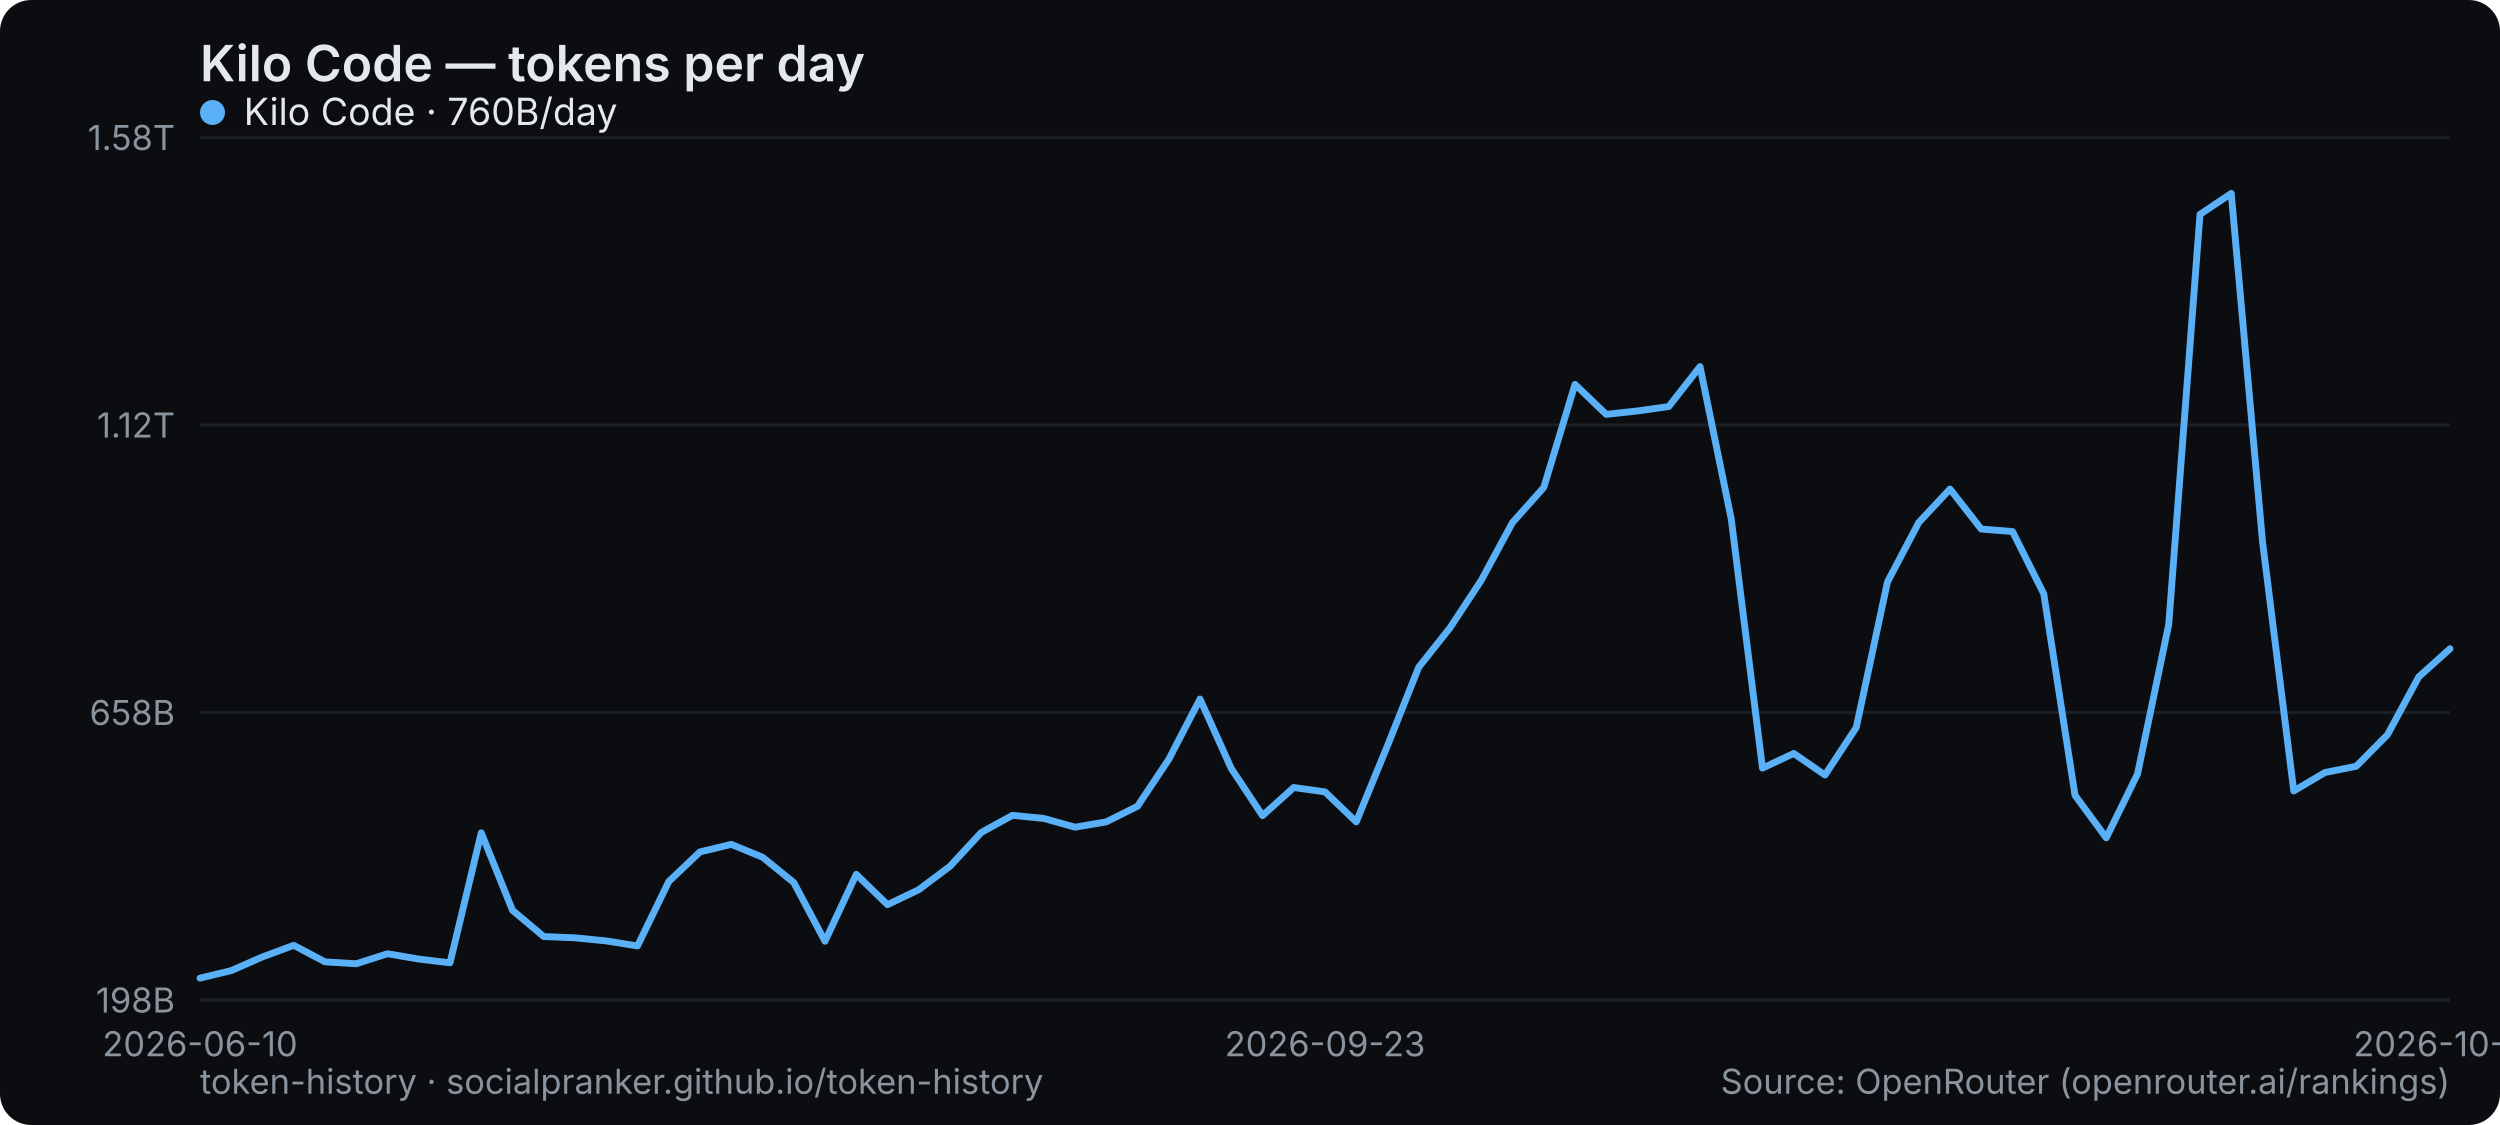
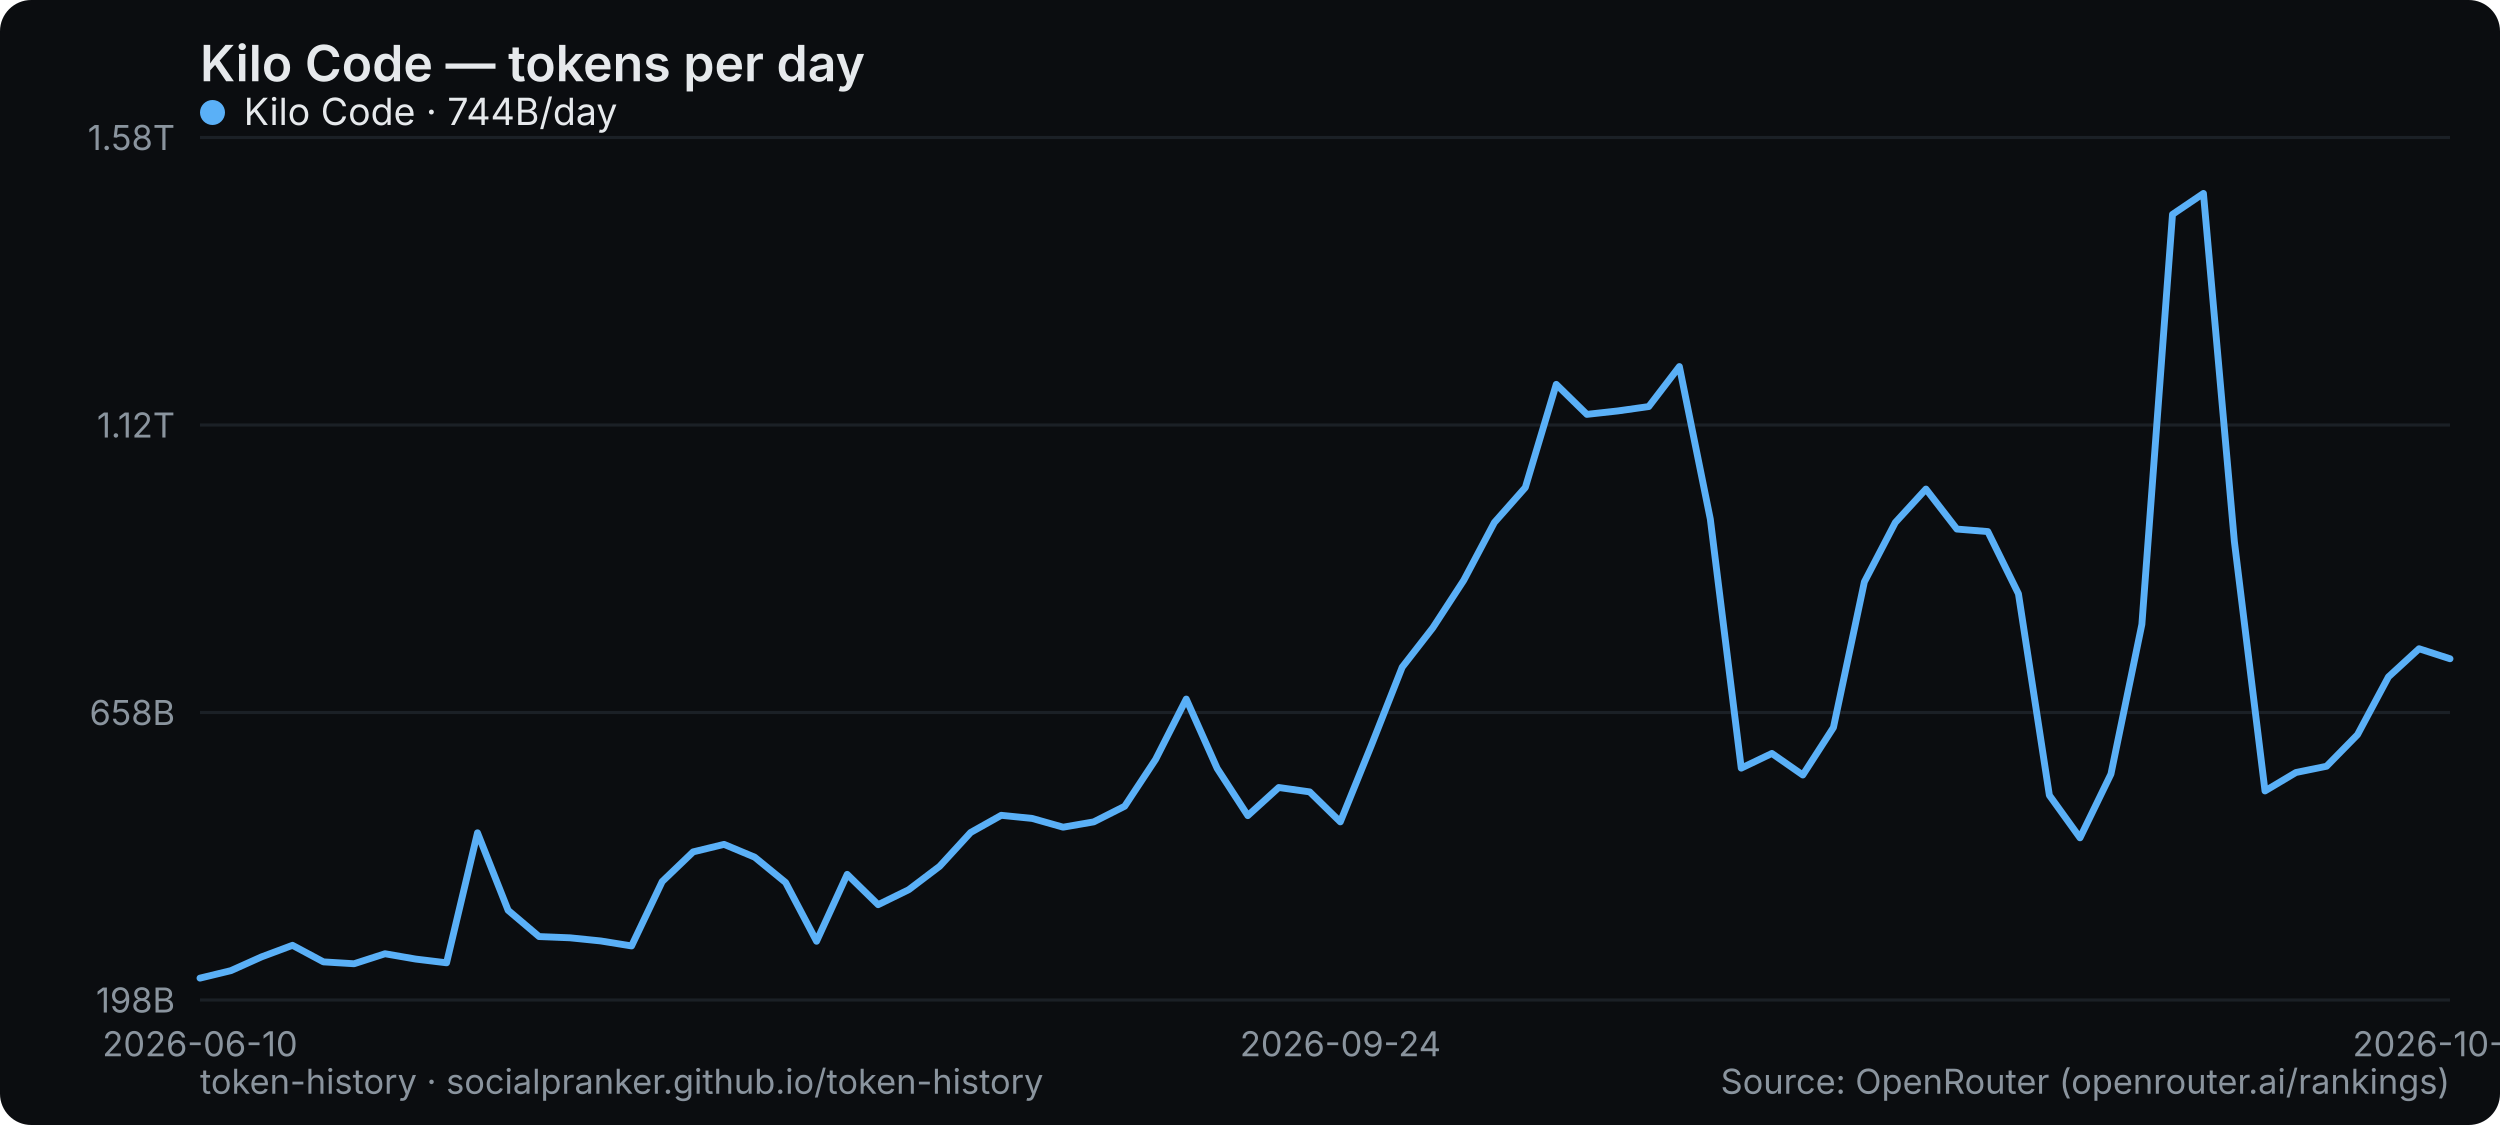
<svg xmlns="http://www.w3.org/2000/svg" width="800" height="360" viewBox="0 0 800 360" role="img" aria-label="Kilo Code — tokens per day">
  <rect width="800" height="360" rx="10" fill="#0b0d10" />
  <text x="64" y="26" font-family="system-ui,-apple-system,Segoe UI,sans-serif" font-size="16" font-weight="600" fill="#e6e9ec">Kilo Code — tokens per day</text>
  <line x1="64" y1="320" x2="784" y2="320" stroke="#1b2026" stroke-width="1" />
  <text x="56" y="324" text-anchor="end" font-family="system-ui,-apple-system,Segoe UI,sans-serif" font-size="11" fill="#8a949e">198B</text>
  <line x1="64" y1="228" x2="784" y2="228" stroke="#1b2026" stroke-width="1" />
  <text x="56" y="232" text-anchor="end" font-family="system-ui,-apple-system,Segoe UI,sans-serif" font-size="11" fill="#8a949e">658B</text>
  <line x1="64" y1="136" x2="784" y2="136" stroke="#1b2026" stroke-width="1" />
  <text x="56" y="140" text-anchor="end" font-family="system-ui,-apple-system,Segoe UI,sans-serif" font-size="11" fill="#8a949e">1.12T</text>
  <line x1="64" y1="44" x2="784" y2="44" stroke="#1b2026" stroke-width="1" />
  <text x="56" y="48" text-anchor="end" font-family="system-ui,-apple-system,Segoe UI,sans-serif" font-size="11" fill="#8a949e">1.58T</text>
  <text x="64" y="338" text-anchor="middle" font-family="system-ui,-apple-system,Segoe UI,sans-serif" font-size="11" fill="#8a949e">2026-06-10</text>
-   <text x="424" y="338" text-anchor="middle" font-family="system-ui,-apple-system,Segoe UI,sans-serif" font-size="11" fill="#8a949e">2026-09-23</text>
-   <text x="784" y="338" text-anchor="middle" font-family="system-ui,-apple-system,Segoe UI,sans-serif" font-size="11" fill="#8a949e">2026-10-29</text>
-   <polyline points="64.0,313.0 74.0,310.6 84.0,306.2 94.0,302.5 104.0,307.8 114.0,308.4 124.0,305.2 134.0,306.9 144.0,308.1 154.0,266.5 164.0,291.3 174.0,299.7 184.0,300.1 194.0,301.1 204.0,302.7 214.0,282.1 224.0,272.6 234.0,270.2 244.0,274.3 254.0,282.4 264.0,301.2 274.0,279.8 284.0,289.5 294.0,284.7 304.0,277.2 314.0,266.4 324.0,260.9 334.0,261.9 344.0,264.7 354.0,263.0 364.0,258.0 374.0,243.0 384.0,223.7 394.0,245.9 404.0,261.0 414.0,252.0 424.0,253.4 434.0,263.0 444.0,238.6 454.0,213.5 464.0,200.9 474.0,185.7 484.0,167.2 494.0,156.0 504.0,123.0 514.0,132.6 524.0,131.5 534.0,130.1 544.0,117.3 554.0,166.1 564.0,245.8 574.0,241.1 584.0,248.0 594.0,232.8 604.0,186.2 614.0,167.2 624.0,156.5 634.0,169.3 644.0,170.1 654.0,190.0 664.0,254.5 674.0,268.1 684.0,247.7 694.0,199.8 704.0,68.6 714.0,61.9 724.0,173.3 734.0,253.1 744.0,247.2 754.0,245.2 764.0,235.1 774.0,216.6 784.0,207.6" fill="none" stroke="#5ab0f7" stroke-width="2.2" stroke-linejoin="round" stroke-linecap="round" />
+   <text x="428.932" y="338" text-anchor="middle" font-family="system-ui,-apple-system,Segoe UI,sans-serif" font-size="11" fill="#8a949e">2026-09-24</text>
+   <text x="784" y="338" text-anchor="middle" font-family="system-ui,-apple-system,Segoe UI,sans-serif" font-size="11" fill="#8a949e">2026-10-30</text>
+   <polyline points="64.0,313.0 73.9,310.6 83.7,306.2 93.6,302.5 103.5,307.8 113.3,308.4 123.2,305.2 133.0,306.9 142.9,308.1 152.8,266.5 162.6,291.3 172.5,299.7 182.4,300.1 192.2,301.1 202.1,302.7 211.9,282.1 221.8,272.6 231.7,270.2 241.5,274.3 251.4,282.4 261.3,301.2 271.1,279.8 281.0,289.5 290.8,284.7 300.7,277.2 310.6,266.4 320.4,260.9 330.3,261.9 340.2,264.7 350.0,263.0 359.9,258.0 369.8,243.0 379.6,223.7 389.5,245.9 399.3,261.0 409.2,252.0 419.1,253.4 428.9,263.0 438.8,238.6 448.7,213.5 458.5,200.9 468.4,185.7 478.2,167.2 488.1,156.0 498.0,123.0 507.8,132.6 517.7,131.5 527.6,130.1 537.4,117.3 547.3,166.1 557.2,245.8 567.0,241.1 576.9,248.0 586.7,232.8 596.6,186.2 606.5,167.2 616.3,156.5 626.2,169.3 636.1,170.1 645.9,190.0 655.8,254.5 665.6,268.1 675.5,247.7 685.4,199.8 695.2,68.6 705.1,61.9 715.0,173.3 724.8,253.1 734.7,247.2 744.5,245.2 754.4,235.1 764.3,216.6 774.1,207.6 784.0,210.8" fill="none" stroke="#5ab0f7" stroke-width="2.2" stroke-linejoin="round" stroke-linecap="round" />
  <g font-family="system-ui,-apple-system,Segoe UI,sans-serif" font-size="12">
    <circle cx="68" cy="36" r="4" fill="#5ab0f7" />
-     <text x="78" y="40" fill="#e6e9ec">Kilo Code · 760B/day</text>
+     <text x="78" y="40" fill="#e6e9ec">Kilo Code · 744B/day</text>
  </g>
  <text x="64" y="350" font-family="system-ui,-apple-system,Segoe UI,sans-serif" font-size="11" fill="#8a949e">token-history · socialpranker.github.io/token-history</text>
  <text x="784" y="350" text-anchor="end" font-family="system-ui,-apple-system,Segoe UI,sans-serif" font-size="11" fill="#8a949e">Source: OpenRouter (openrouter.ai/rankings)</text>
</svg>
